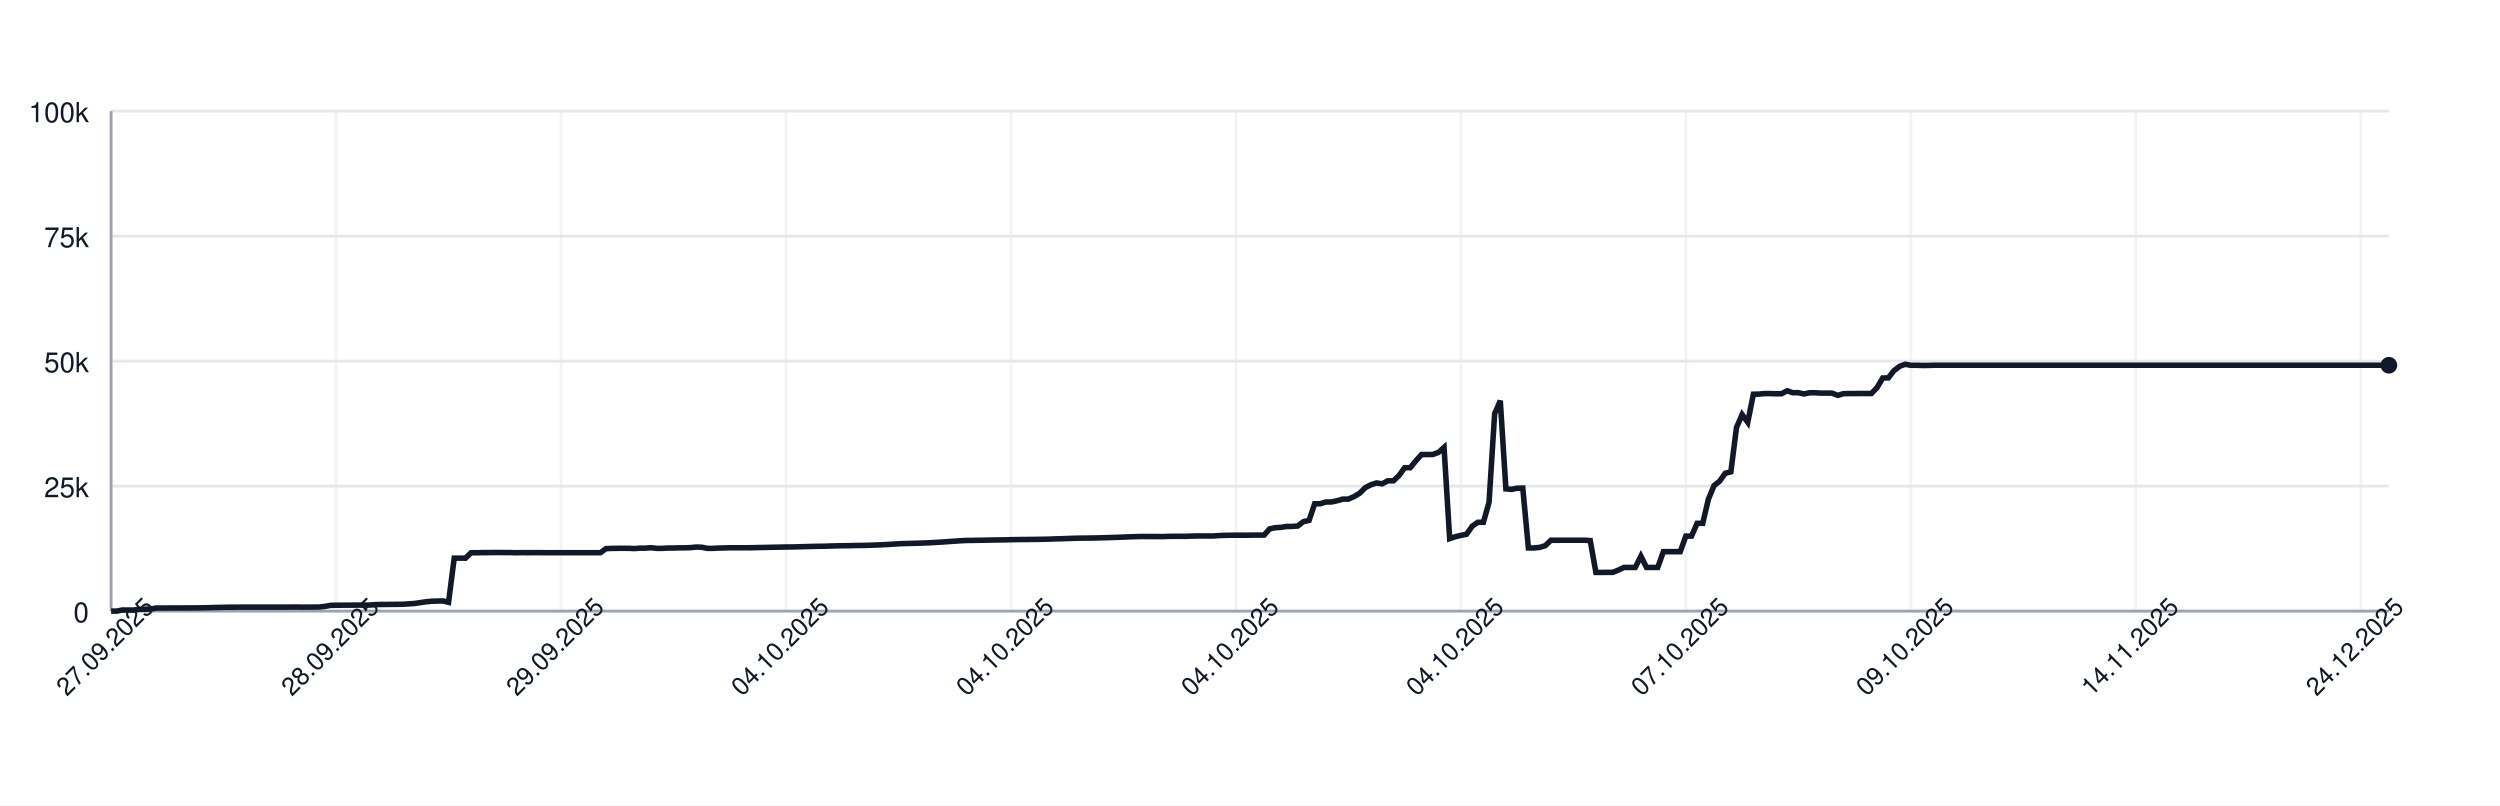
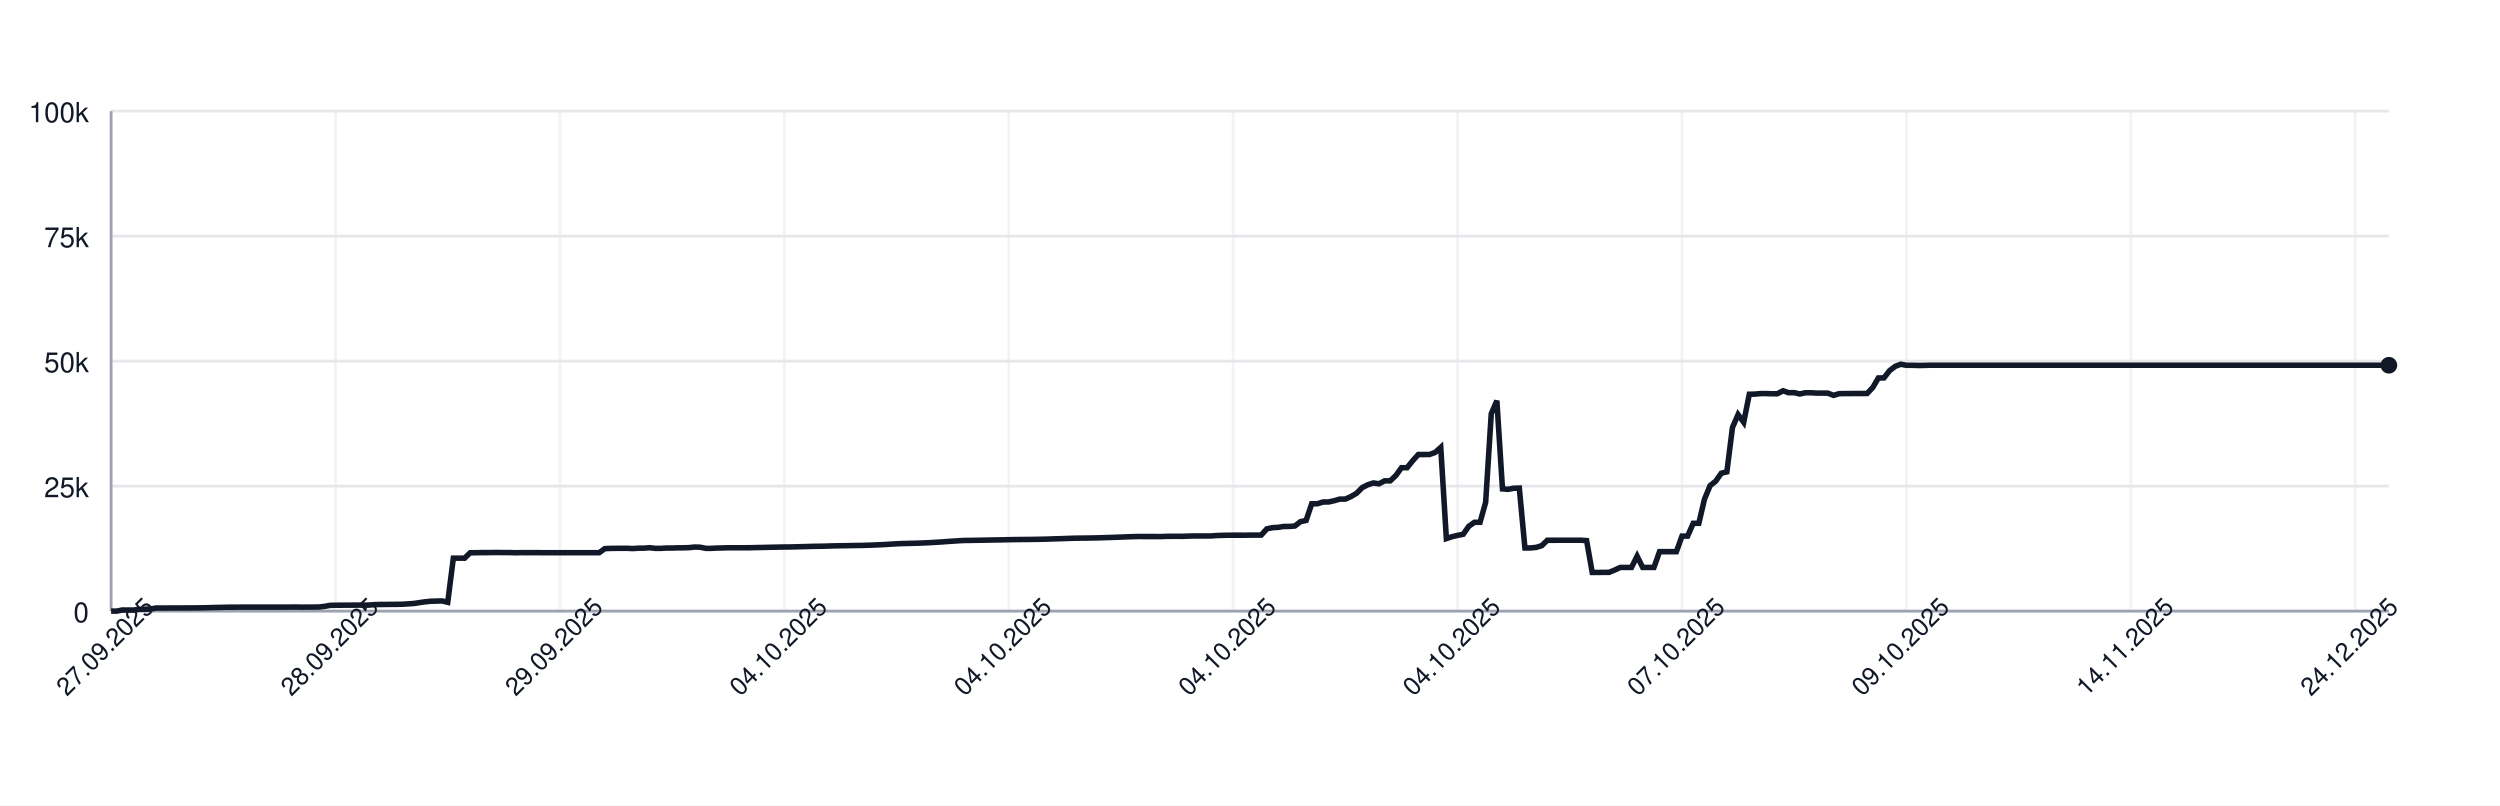
<svg xmlns="http://www.w3.org/2000/svg" width="900" height="290" style="font-family: -apple-system, BlinkMacSystemFont, 'Segoe UI', Helvetica, Arial, sans-serif;">
  <rect width="100%" height="100%" fill="white" />
  <g>
    <line x1="40" y1="220.00" x2="860" y2="220.00" stroke="#e5e7eb" />
    <text x="32" y="224.00" font-size="10" fill="#111827" text-anchor="end">0</text>
    <line x1="40" y1="175.00" x2="860" y2="175.00" stroke="#e5e7eb" />
    <text x="32" y="179.00" font-size="10" fill="#111827" text-anchor="end">25k</text>
    <line x1="40" y1="130.00" x2="860" y2="130.00" stroke="#e5e7eb" />
    <text x="32" y="134.00" font-size="10" fill="#111827" text-anchor="end">50k</text>
    <line x1="40" y1="85.00" x2="860" y2="85.00" stroke="#e5e7eb" />
    <text x="32" y="89.00" font-size="10" fill="#111827" text-anchor="end">75k</text>
    <line x1="40" y1="40.00" x2="860" y2="40.00" stroke="#e5e7eb" />
    <text x="32" y="44.00" font-size="10" fill="#111827" text-anchor="end">100k</text>
    <line x1="40.00" y1="40" x2="40.00" y2="220" stroke="#e5e7eb" opacity="0.5" />
-     <line x1="120.99" y1="40" x2="120.99" y2="220" stroke="#e5e7eb" opacity="0.5" />
-     <line x1="201.98" y1="40" x2="201.98" y2="220" stroke="#e5e7eb" opacity="0.5" />
-     <line x1="282.96" y1="40" x2="282.96" y2="220" stroke="#e5e7eb" opacity="0.5" />
-     <line x1="363.95" y1="40" x2="363.95" y2="220" stroke="#e5e7eb" opacity="0.5" />
-     <line x1="444.94" y1="40" x2="444.94" y2="220" stroke="#e5e7eb" opacity="0.5" />
-     <line x1="525.93" y1="40" x2="525.93" y2="220" stroke="#e5e7eb" opacity="0.5" />
-     <line x1="606.91" y1="40" x2="606.91" y2="220" stroke="#e5e7eb" opacity="0.5" />
-     <line x1="687.90" y1="40" x2="687.90" y2="220" stroke="#e5e7eb" opacity="0.5" />
-     <line x1="768.89" y1="40" x2="768.89" y2="220" stroke="#e5e7eb" opacity="0.5" />
-     <line x1="849.88" y1="40" x2="849.88" y2="220" stroke="#e5e7eb" opacity="0.5" />
+     <line x1="120.79" y1="40" x2="120.79" y2="220" stroke="#e5e7eb" opacity="0.5" />
+     <line x1="201.58" y1="40" x2="201.58" y2="220" stroke="#e5e7eb" opacity="0.5" />
+     <line x1="282.36" y1="40" x2="282.36" y2="220" stroke="#e5e7eb" opacity="0.5" />
+     <line x1="363.15" y1="40" x2="363.15" y2="220" stroke="#e5e7eb" opacity="0.5" />
+     <line x1="443.94" y1="40" x2="443.94" y2="220" stroke="#e5e7eb" opacity="0.5" />
+     <line x1="524.73" y1="40" x2="524.73" y2="220" stroke="#e5e7eb" opacity="0.5" />
+     <line x1="605.52" y1="40" x2="605.52" y2="220" stroke="#e5e7eb" opacity="0.5" />
+     <line x1="686.31" y1="40" x2="686.31" y2="220" stroke="#e5e7eb" opacity="0.5" />
+     <line x1="767.09" y1="40" x2="767.09" y2="220" stroke="#e5e7eb" opacity="0.5" />
+     <line x1="847.88" y1="40" x2="847.88" y2="220" stroke="#e5e7eb" opacity="0.5" />
    <line x1="40" y1="220" x2="860" y2="220" stroke="#9ca3af" />
    <line x1="40" y1="40" x2="40" y2="220" stroke="#9ca3af" />
-     <path d="M 40.00 220.00 L 42.02 220.00 L 44.05 219.60 L 46.07 219.62 L 48.10 219.63 L 50.12 219.32 L 52.15 219.31 L 54.17 219.26 L 56.20 218.89 L 58.22 218.89 L 60.25 218.89 L 62.27 218.87 L 64.30 218.87 L 66.32 218.86 L 68.35 218.85 L 70.37 218.85 L 72.40 218.82 L 74.42 218.78 L 76.44 218.72 L 78.47 218.68 L 80.49 218.64 L 82.52 218.59 L 84.54 218.59 L 86.57 218.57 L 88.59 218.57 L 90.62 218.57 L 92.64 218.57 L 94.67 218.57 L 96.69 218.57 L 98.72 218.57 L 100.74 218.57 L 102.77 218.57 L 104.79 218.55 L 106.81 218.54 L 108.84 218.58 L 110.86 218.55 L 112.89 218.55 L 114.91 218.53 L 116.94 218.31 L 118.96 217.94 L 120.99 217.88 L 123.01 217.87 L 125.04 217.86 L 127.06 217.85 L 129.09 217.84 L 131.11 217.85 L 133.14 217.82 L 135.16 217.66 L 137.19 217.61 L 139.21 217.60 L 141.23 217.57 L 143.26 217.56 L 145.28 217.52 L 147.31 217.38 L 149.33 217.24 L 151.36 216.93 L 153.38 216.65 L 155.41 216.44 L 157.43 216.39 L 159.46 216.34 L 161.48 216.83 L 163.51 200.94 L 165.53 200.94 L 167.56 200.95 L 169.58 198.99 L 171.60 198.98 L 173.63 198.94 L 175.65 198.94 L 177.68 198.91 L 179.70 198.90 L 181.73 198.93 L 183.75 198.93 L 185.78 198.99 L 187.80 198.95 L 189.83 198.96 L 191.85 198.95 L 193.88 198.95 L 195.90 198.97 L 197.93 198.97 L 199.95 198.97 L 201.98 198.97 L 204.00 198.97 L 206.02 198.97 L 208.05 198.97 L 210.07 198.97 L 212.10 198.97 L 214.12 198.97 L 216.15 198.97 L 218.17 197.51 L 220.20 197.43 L 222.22 197.40 L 224.25 197.38 L 226.27 197.38 L 228.30 197.49 L 230.32 197.34 L 232.35 197.33 L 234.37 197.18 L 236.40 197.41 L 238.42 197.41 L 240.44 197.29 L 242.47 197.29 L 244.49 197.22 L 246.52 197.21 L 248.54 197.15 L 250.57 196.94 L 252.59 197.00 L 254.62 197.41 L 256.64 197.41 L 258.67 197.30 L 260.69 197.26 L 262.72 197.19 L 264.74 197.19 L 266.77 197.19 L 268.79 197.19 L 270.81 197.18 L 272.84 197.12 L 274.86 197.09 L 276.89 197.04 L 278.91 197.00 L 280.94 196.96 L 282.96 196.92 L 284.99 196.91 L 287.01 196.86 L 289.04 196.80 L 291.06 196.75 L 293.09 196.69 L 295.11 196.66 L 297.14 196.63 L 299.16 196.56 L 301.19 196.51 L 303.21 196.47 L 305.23 196.45 L 307.26 196.40 L 309.28 196.37 L 311.31 196.34 L 313.33 196.28 L 315.36 196.20 L 317.38 196.12 L 319.41 196.02 L 321.43 195.89 L 323.46 195.77 L 325.48 195.68 L 327.51 195.63 L 329.53 195.58 L 331.56 195.53 L 333.58 195.44 L 335.60 195.35 L 337.63 195.22 L 339.65 195.11 L 341.68 194.95 L 343.70 194.82 L 345.73 194.68 L 347.75 194.57 L 349.78 194.55 L 351.80 194.51 L 353.83 194.48 L 355.85 194.44 L 357.88 194.40 L 359.90 194.37 L 361.93 194.34 L 363.95 194.29 L 365.98 194.25 L 368.00 194.23 L 370.02 194.21 L 372.05 194.19 L 374.07 194.16 L 376.10 194.12 L 378.12 194.07 L 380.15 193.99 L 382.17 193.94 L 384.20 193.87 L 386.22 193.80 L 388.25 193.74 L 390.27 193.72 L 392.30 193.70 L 394.32 193.66 L 396.35 193.62 L 398.37 193.56 L 400.40 193.49 L 402.42 193.43 L 404.44 193.35 L 406.47 193.27 L 408.49 193.20 L 410.52 193.14 L 412.54 193.15 L 414.57 193.15 L 416.59 193.15 L 418.62 193.18 L 420.64 193.09 L 422.67 193.07 L 424.69 193.07 L 426.72 193.08 L 428.74 193.00 L 430.77 192.95 L 432.79 192.95 L 434.81 192.95 L 436.84 192.95 L 438.86 192.80 L 440.89 192.73 L 442.91 192.69 L 444.94 192.67 L 446.96 192.67 L 448.99 192.68 L 451.01 192.64 L 453.04 192.63 L 455.06 192.63 L 457.09 190.39 L 459.11 189.96 L 461.14 189.85 L 463.16 189.53 L 465.19 189.52 L 467.21 189.36 L 469.23 187.79 L 471.26 187.36 L 473.28 181.35 L 475.31 181.35 L 477.33 180.72 L 479.36 180.71 L 481.38 180.26 L 483.41 179.68 L 485.43 179.67 L 487.46 178.77 L 489.48 177.57 L 491.51 175.55 L 493.53 174.52 L 495.56 173.86 L 497.58 174.17 L 499.60 173.10 L 501.63 173.10 L 503.65 171.18 L 505.68 168.37 L 507.70 168.37 L 509.73 165.86 L 511.75 163.63 L 513.78 163.63 L 515.80 163.62 L 517.83 162.88 L 519.85 161.06 L 521.88 193.89 L 523.90 193.22 L 525.93 192.73 L 527.95 192.34 L 529.98 189.45 L 532.00 188.03 L 534.02 188.03 L 536.05 180.86 L 538.07 148.96 L 540.10 144.25 L 542.12 176.00 L 544.15 176.17 L 546.17 175.77 L 548.20 175.72 L 550.22 197.26 L 552.25 197.26 L 554.27 197.06 L 556.30 196.44 L 558.32 194.49 L 560.35 194.50 L 562.37 194.49 L 564.40 194.49 L 566.42 194.49 L 568.44 194.48 L 570.47 194.48 L 572.49 194.62 L 574.52 206.08 L 576.54 206.08 L 578.57 206.05 L 580.59 206.04 L 582.62 205.22 L 584.64 204.28 L 586.67 204.28 L 588.69 204.28 L 590.72 200.22 L 592.74 204.28 L 594.77 204.28 L 596.79 204.28 L 598.81 198.60 L 600.84 198.60 L 602.86 198.60 L 604.89 198.60 L 606.91 193.00 L 608.94 193.00 L 610.96 188.39 L 612.99 188.39 L 615.01 179.75 L 617.04 174.84 L 619.06 173.23 L 621.09 170.37 L 623.11 169.87 L 625.14 153.88 L 627.16 149.24 L 629.19 152.04 L 631.21 141.93 L 633.23 141.88 L 635.26 141.69 L 637.28 141.69 L 639.31 141.76 L 641.33 141.75 L 643.36 140.68 L 645.38 141.38 L 647.41 141.36 L 649.43 141.83 L 651.46 141.39 L 653.48 141.39 L 655.51 141.52 L 657.53 141.52 L 659.56 141.53 L 661.58 142.33 L 663.60 141.73 L 665.63 141.68 L 667.65 141.68 L 669.68 141.66 L 671.70 141.67 L 673.73 141.65 L 675.75 139.51 L 677.78 136.07 L 679.80 136.04 L 681.83 133.43 L 683.85 131.89 L 685.88 131.13 L 687.90 131.51 L 689.93 131.50 L 691.95 131.57 L 693.98 131.56 L 696.00 131.49 L 698.02 131.49 L 700.05 131.49 L 702.07 131.49 L 704.10 131.49 L 706.12 131.49 L 708.15 131.49 L 710.17 131.49 L 712.20 131.49 L 714.22 131.49 L 716.25 131.49 L 718.27 131.49 L 720.30 131.49 L 722.32 131.49 L 724.35 131.49 L 726.37 131.49 L 728.40 131.49 L 730.42 131.49 L 732.44 131.49 L 734.47 131.49 L 736.49 131.49 L 738.52 131.49 L 740.54 131.49 L 742.57 131.49 L 744.59 131.49 L 746.62 131.49 L 748.64 131.49 L 750.67 131.49 L 752.69 131.49 L 754.72 131.49 L 756.74 131.49 L 758.77 131.49 L 760.79 131.49 L 762.81 131.49 L 764.84 131.49 L 766.86 131.49 L 768.89 131.49 L 770.91 131.49 L 772.94 131.49 L 774.96 131.49 L 776.99 131.49 L 779.01 131.49 L 781.04 131.49 L 783.06 131.49 L 785.09 131.49 L 787.11 131.49 L 789.14 131.49 L 791.16 131.49 L 793.19 131.49 L 795.21 131.49 L 797.23 131.49 L 799.26 131.49 L 801.28 131.49 L 803.31 131.49 L 805.33 131.49 L 807.36 131.49 L 809.38 131.49 L 811.41 131.49 L 813.43 131.49 L 815.46 131.49 L 817.48 131.49 L 819.51 131.49 L 821.53 131.49 L 823.56 131.49 L 825.58 131.49 L 827.60 131.49 L 829.63 131.49 L 831.65 131.49 L 833.68 131.49 L 835.70 131.49 L 837.73 131.49 L 839.75 131.49 L 841.78 131.49 L 843.80 131.49 L 845.83 131.49 L 847.85 131.49 L 849.88 131.49 L 851.90 131.49 L 853.93 131.49 L 855.95 131.49 L 857.98 131.49 L 860.00 131.49" fill="none" stroke="#111827" stroke-width="2" />
+     <path d="M 40.00 220.00 L 42.02 220.00 L 44.04 219.60 L 46.06 219.62 L 48.08 219.63 L 50.10 219.32 L 52.12 219.31 L 54.14 219.26 L 56.16 218.89 L 58.18 218.89 L 60.20 218.89 L 62.22 218.87 L 64.24 218.87 L 66.26 218.86 L 68.28 218.85 L 70.30 218.85 L 72.32 218.82 L 74.33 218.78 L 76.35 218.72 L 78.37 218.68 L 80.39 218.64 L 82.41 218.59 L 84.43 218.59 L 86.45 218.57 L 88.47 218.57 L 90.49 218.57 L 92.51 218.57 L 94.53 218.57 L 96.55 218.57 L 98.57 218.57 L 100.59 218.57 L 102.61 218.57 L 104.63 218.55 L 106.65 218.54 L 108.67 218.58 L 110.69 218.55 L 112.71 218.55 L 114.73 218.53 L 116.75 218.31 L 118.77 217.94 L 120.79 217.88 L 122.81 217.87 L 124.83 217.86 L 126.85 217.85 L 128.87 217.84 L 130.89 217.85 L 132.91 217.82 L 134.93 217.66 L 136.95 217.61 L 138.97 217.60 L 140.99 217.57 L 143.00 217.56 L 145.02 217.52 L 147.04 217.38 L 149.06 217.24 L 151.08 216.93 L 153.10 216.65 L 155.12 216.44 L 157.14 216.39 L 159.16 216.34 L 161.18 216.83 L 163.20 200.94 L 165.22 200.94 L 167.24 200.95 L 169.26 198.99 L 171.28 198.98 L 173.30 198.94 L 175.32 198.94 L 177.34 198.91 L 179.36 198.90 L 181.38 198.93 L 183.40 198.93 L 185.42 198.99 L 187.44 198.95 L 189.46 198.96 L 191.48 198.95 L 193.50 198.95 L 195.52 198.97 L 197.54 198.97 L 199.56 198.97 L 201.58 198.97 L 203.60 198.97 L 205.62 198.97 L 207.64 198.97 L 209.66 198.97 L 211.67 198.97 L 213.69 198.97 L 215.71 198.97 L 217.73 197.51 L 219.75 197.43 L 221.77 197.40 L 223.79 197.38 L 225.81 197.38 L 227.83 197.49 L 229.85 197.34 L 231.87 197.33 L 233.89 197.18 L 235.91 197.41 L 237.93 197.41 L 239.95 197.29 L 241.97 197.29 L 243.99 197.22 L 246.01 197.21 L 248.03 197.15 L 250.05 196.94 L 252.07 197.00 L 254.09 197.41 L 256.11 197.41 L 258.13 197.30 L 260.15 197.26 L 262.17 197.19 L 264.19 197.19 L 266.21 197.19 L 268.23 197.19 L 270.25 197.18 L 272.27 197.12 L 274.29 197.09 L 276.31 197.04 L 278.33 197.00 L 280.34 196.96 L 282.36 196.92 L 284.38 196.91 L 286.40 196.86 L 288.42 196.80 L 290.44 196.75 L 292.46 196.69 L 294.48 196.66 L 296.50 196.63 L 298.52 196.56 L 300.54 196.51 L 302.56 196.47 L 304.58 196.45 L 306.60 196.40 L 308.62 196.37 L 310.64 196.34 L 312.66 196.28 L 314.68 196.20 L 316.70 196.12 L 318.72 196.02 L 320.74 195.89 L 322.76 195.77 L 324.78 195.68 L 326.80 195.63 L 328.82 195.58 L 330.84 195.53 L 332.86 195.44 L 334.88 195.35 L 336.90 195.22 L 338.92 195.11 L 340.94 194.95 L 342.96 194.82 L 344.98 194.68 L 347.00 194.57 L 349.01 194.55 L 351.03 194.51 L 353.05 194.48 L 355.07 194.44 L 357.09 194.40 L 359.11 194.37 L 361.13 194.34 L 363.15 194.29 L 365.17 194.25 L 367.19 194.23 L 369.21 194.21 L 371.23 194.19 L 373.25 194.16 L 375.27 194.12 L 377.29 194.07 L 379.31 193.99 L 381.33 193.94 L 383.35 193.87 L 385.37 193.80 L 387.39 193.74 L 389.41 193.72 L 391.43 193.70 L 393.45 193.66 L 395.47 193.62 L 397.49 193.56 L 399.51 193.49 L 401.53 193.43 L 403.55 193.35 L 405.57 193.27 L 407.59 193.20 L 409.61 193.14 L 411.63 193.15 L 413.65 193.15 L 415.67 193.15 L 417.68 193.18 L 419.70 193.09 L 421.72 193.07 L 423.74 193.07 L 425.76 193.08 L 427.78 193.00 L 429.80 192.95 L 431.82 192.95 L 433.84 192.95 L 435.86 192.95 L 437.88 192.80 L 439.90 192.73 L 441.92 192.69 L 443.94 192.67 L 445.96 192.67 L 447.98 192.68 L 450.00 192.64 L 452.02 192.63 L 454.04 192.63 L 456.06 190.39 L 458.08 189.96 L 460.10 189.85 L 462.12 189.53 L 464.14 189.52 L 466.16 189.36 L 468.18 187.79 L 470.20 187.36 L 472.22 181.35 L 474.24 181.35 L 476.26 180.72 L 478.28 180.71 L 480.30 180.26 L 482.32 179.68 L 484.33 179.67 L 486.35 178.77 L 488.37 177.57 L 490.39 175.55 L 492.41 174.52 L 494.43 173.86 L 496.45 174.17 L 498.47 173.10 L 500.49 173.10 L 502.51 171.18 L 504.53 168.37 L 506.55 168.37 L 508.57 165.86 L 510.59 163.63 L 512.61 163.63 L 514.63 163.62 L 516.65 162.88 L 518.67 161.06 L 520.69 193.89 L 522.71 193.22 L 524.73 192.73 L 526.75 192.34 L 528.77 189.45 L 530.79 188.03 L 532.81 188.03 L 534.83 180.86 L 536.85 148.96 L 538.87 144.25 L 540.89 176.00 L 542.91 176.17 L 544.93 175.77 L 546.95 175.72 L 548.97 197.26 L 550.99 197.26 L 553.00 197.06 L 555.02 196.44 L 557.04 194.49 L 559.06 194.50 L 561.08 194.49 L 563.10 194.49 L 565.12 194.49 L 567.14 194.48 L 569.16 194.48 L 571.18 194.62 L 573.20 206.08 L 575.22 206.08 L 577.24 206.05 L 579.26 206.04 L 581.28 205.22 L 583.30 204.28 L 585.32 204.28 L 587.34 204.28 L 589.36 200.22 L 591.38 204.28 L 593.40 204.28 L 595.42 204.28 L 597.44 198.60 L 599.46 198.60 L 601.48 198.60 L 603.50 198.60 L 605.52 193.00 L 607.54 193.00 L 609.56 188.39 L 611.58 188.39 L 613.60 179.75 L 615.62 174.84 L 617.64 173.23 L 619.66 170.37 L 621.67 169.87 L 623.69 153.88 L 625.71 149.24 L 627.73 152.04 L 629.75 141.93 L 631.77 141.88 L 633.79 141.69 L 635.81 141.69 L 637.83 141.76 L 639.85 141.75 L 641.87 140.68 L 643.89 141.38 L 645.91 141.36 L 647.93 141.83 L 649.95 141.39 L 651.97 141.39 L 653.99 141.52 L 656.01 141.52 L 658.03 141.53 L 660.05 142.33 L 662.07 141.73 L 664.09 141.68 L 666.11 141.68 L 668.13 141.66 L 670.15 141.67 L 672.17 141.65 L 674.19 139.51 L 676.21 136.07 L 678.23 136.04 L 680.25 133.43 L 682.27 131.89 L 684.29 131.13 L 686.31 131.51 L 688.33 131.50 L 690.34 131.57 L 692.36 131.56 L 694.38 131.49 L 696.40 131.49 L 698.42 131.49 L 700.44 131.49 L 702.46 131.49 L 704.48 131.49 L 706.50 131.49 L 708.52 131.49 L 710.54 131.49 L 712.56 131.49 L 714.58 131.49 L 716.60 131.49 L 718.62 131.49 L 720.64 131.49 L 722.66 131.49 L 724.68 131.49 L 726.70 131.49 L 728.72 131.49 L 730.74 131.49 L 732.76 131.49 L 734.78 131.49 L 736.80 131.49 L 738.82 131.49 L 740.84 131.49 L 742.86 131.49 L 744.88 131.49 L 746.90 131.49 L 748.92 131.49 L 750.94 131.49 L 752.96 131.49 L 754.98 131.49 L 757.00 131.49 L 759.01 131.49 L 761.03 131.49 L 763.05 131.49 L 765.07 131.49 L 767.09 131.49 L 769.11 131.49 L 771.13 131.49 L 773.15 131.49 L 775.17 131.49 L 777.19 131.49 L 779.21 131.49 L 781.23 131.49 L 783.25 131.49 L 785.27 131.49 L 787.29 131.49 L 789.31 131.49 L 791.33 131.49 L 793.35 131.49 L 795.37 131.49 L 797.39 131.49 L 799.41 131.49 L 801.43 131.49 L 803.45 131.49 L 805.47 131.49 L 807.49 131.49 L 809.51 131.49 L 811.53 131.49 L 813.55 131.49 L 815.57 131.49 L 817.59 131.49 L 819.61 131.49 L 821.63 131.49 L 823.65 131.49 L 825.67 131.49 L 827.68 131.49 L 829.70 131.49 L 831.72 131.49 L 833.74 131.49 L 835.76 131.49 L 837.78 131.49 L 839.80 131.49 L 841.82 131.49 L 843.84 131.49 L 845.86 131.49 L 847.88 131.49 L 849.90 131.49 L 851.92 131.49 L 853.94 131.49 L 855.96 131.49 L 857.98 131.49 L 860.00 131.49" fill="none" stroke="#111827" stroke-width="2" />
    <circle cx="860.00" cy="131.49" r="3" fill="#111827" />
    <text x="40.00" y="235.00" font-size="9" fill="#111827" text-anchor="middle" transform="rotate(-45 40.00 235.00)">27.09.2025</text>
-     <text x="120.99" y="235.00" font-size="9" fill="#111827" text-anchor="middle" transform="rotate(-45 120.99 235.00)">28.09.2025</text>
-     <text x="201.98" y="235.00" font-size="9" fill="#111827" text-anchor="middle" transform="rotate(-45 201.98 235.00)">29.09.2025</text>
-     <text x="282.96" y="235.00" font-size="9" fill="#111827" text-anchor="middle" transform="rotate(-45 282.96 235.00)">04.10.2025</text>
-     <text x="363.95" y="235.00" font-size="9" fill="#111827" text-anchor="middle" transform="rotate(-45 363.95 235.00)">04.10.2025</text>
-     <text x="444.94" y="235.00" font-size="9" fill="#111827" text-anchor="middle" transform="rotate(-45 444.94 235.00)">04.10.2025</text>
-     <text x="525.93" y="235.00" font-size="9" fill="#111827" text-anchor="middle" transform="rotate(-45 525.93 235.00)">04.10.2025</text>
-     <text x="606.91" y="235.00" font-size="9" fill="#111827" text-anchor="middle" transform="rotate(-45 606.91 235.00)">07.10.2025</text>
-     <text x="687.90" y="235.00" font-size="9" fill="#111827" text-anchor="middle" transform="rotate(-45 687.90 235.00)">09.10.2025</text>
-     <text x="768.89" y="235.00" font-size="9" fill="#111827" text-anchor="middle" transform="rotate(-45 768.89 235.00)">14.11.2025</text>
-     <text x="849.88" y="235.00" font-size="9" fill="#111827" text-anchor="middle" transform="rotate(-45 849.88 235.00)">24.12.2025</text>
+     <text x="120.79" y="235.00" font-size="9" fill="#111827" text-anchor="middle" transform="rotate(-45 120.79 235.00)">28.09.2025</text>
+     <text x="201.58" y="235.00" font-size="9" fill="#111827" text-anchor="middle" transform="rotate(-45 201.58 235.00)">29.09.2025</text>
+     <text x="282.36" y="235.00" font-size="9" fill="#111827" text-anchor="middle" transform="rotate(-45 282.36 235.00)">04.10.2025</text>
+     <text x="363.15" y="235.00" font-size="9" fill="#111827" text-anchor="middle" transform="rotate(-45 363.15 235.00)">04.10.2025</text>
+     <text x="443.94" y="235.00" font-size="9" fill="#111827" text-anchor="middle" transform="rotate(-45 443.94 235.00)">04.10.2025</text>
+     <text x="524.73" y="235.00" font-size="9" fill="#111827" text-anchor="middle" transform="rotate(-45 524.73 235.00)">04.10.2025</text>
+     <text x="605.52" y="235.00" font-size="9" fill="#111827" text-anchor="middle" transform="rotate(-45 605.52 235.00)">07.10.2025</text>
+     <text x="686.31" y="235.00" font-size="9" fill="#111827" text-anchor="middle" transform="rotate(-45 686.31 235.00)">09.10.2025</text>
+     <text x="767.09" y="235.00" font-size="9" fill="#111827" text-anchor="middle" transform="rotate(-45 767.09 235.00)">14.11.2025</text>
+     <text x="847.88" y="235.00" font-size="9" fill="#111827" text-anchor="middle" transform="rotate(-45 847.88 235.00)">24.12.2025</text>
  </g>
</svg>
